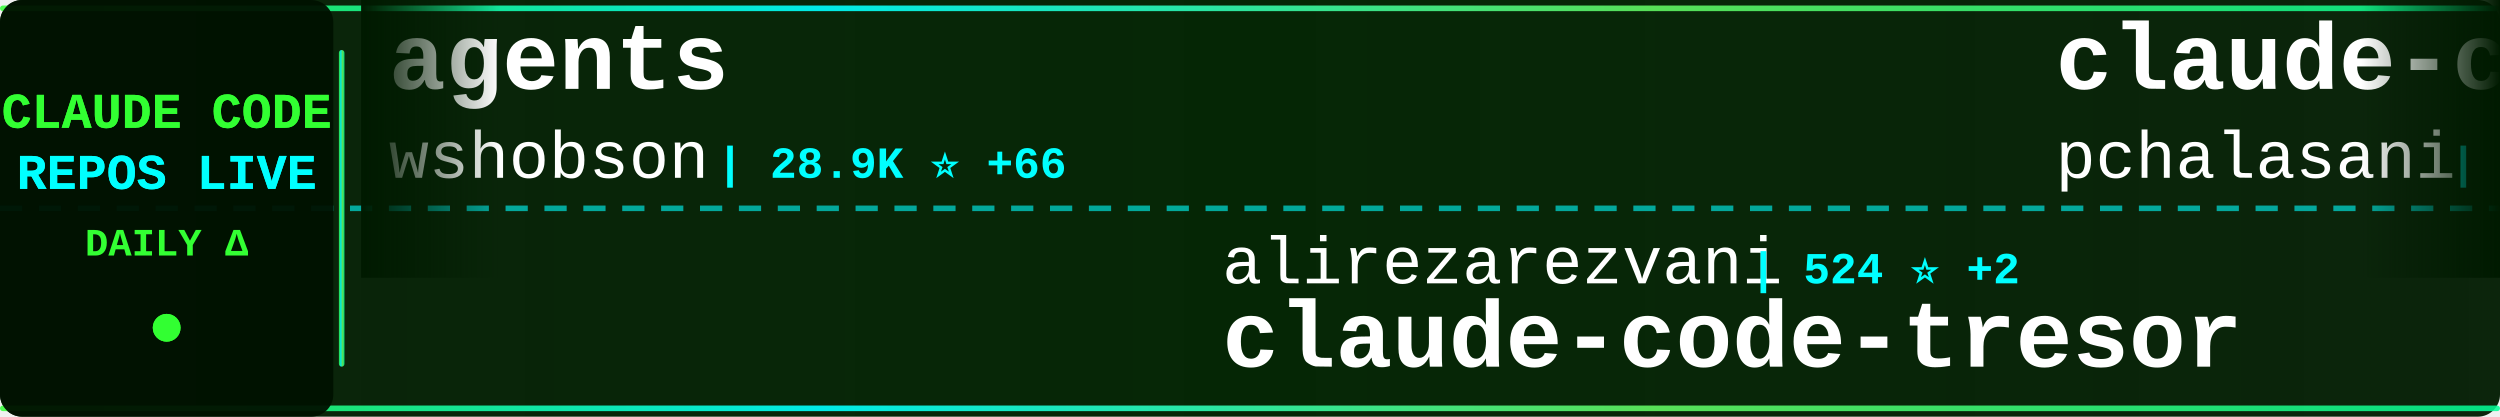
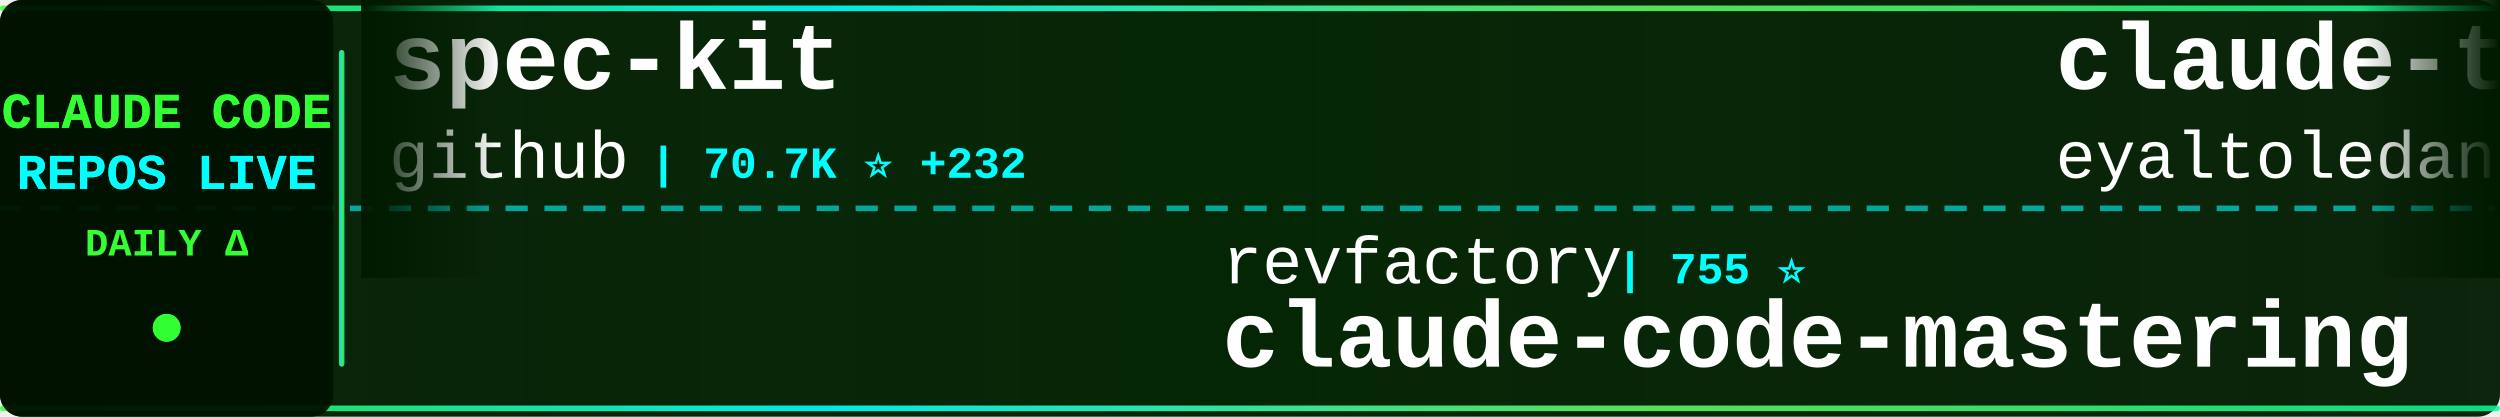
<svg xmlns="http://www.w3.org/2000/svg" width="900" height="150">
  <defs>
    <linearGradient id="tickerBg" x1="0%" y1="0%" x2="100%" y2="0%">
      <stop offset="0%" style="stop-color:#001a00;stop-opacity:0.95" />
      <stop offset="50%" style="stop-color:#002200;stop-opacity:0.98" />
      <stop offset="100%" style="stop-color:#001a00;stop-opacity:0.95" />
    </linearGradient>
    <linearGradient id="borderGrad" x1="0%" y1="0%" x2="100%" y2="0%">
      <stop offset="0%" style="stop-color:#33ff33;stop-opacity:0.85">
        <animate attributeName="stop-opacity" values="0.85;1;0.85" dur="2s" repeatCount="indefinite" />
      </stop>
      <stop offset="33%" style="stop-color:#00ffff;stop-opacity:0.9">
        <animate attributeName="stop-opacity" values="0.9;1;0.9" dur="2.2s" repeatCount="indefinite" />
      </stop>
      <stop offset="66%" style="stop-color:#66ff66;stop-opacity:0.85">
        <animate attributeName="stop-opacity" values="0.85;1;0.85" dur="1.8s" repeatCount="indefinite" />
      </stop>
      <stop offset="100%" style="stop-color:#00ff99;stop-opacity:0.85">
        <animate attributeName="stop-opacity" values="0.85;1;0.85" dur="2s" repeatCount="indefinite" />
      </stop>
    </linearGradient>
    <filter id="textGlow">
      <feGaussianBlur stdDeviation="0.1" result="coloredBlur" />
      <feMerge>
        <feMergeNode in="coloredBlur" />
        <feMergeNode in="SourceGraphic" />
      </feMerge>
    </filter>
    <filter id="metricGlow">
      <feGaussianBlur stdDeviation="0.2" result="coloredBlur" />
      <feMerge>
        <feMergeNode in="coloredBlur" />
        <feMergeNode in="SourceGraphic" />
      </feMerge>
    </filter>
    <linearGradient id="leftFade" x1="0%" y1="0%" x2="100%" y2="0%">
      <stop offset="0%" style="stop-color:#001a00;stop-opacity:1" />
      <stop offset="100%" style="stop-color:#001a00;stop-opacity:0" />
    </linearGradient>
    <linearGradient id="rightFade" x1="0%" y1="0%" x2="100%" y2="0%">
      <stop offset="0%" style="stop-color:#001a00;stop-opacity:0" />
      <stop offset="100%" style="stop-color:#001a00;stop-opacity:1" />
    </linearGradient>
  </defs>
  <rect width="900" height="150" fill="url(#tickerBg)" rx="8" />
  <rect x="0" y="2" width="900" height="2" fill="url(#borderGrad)" rx="1" />
  <rect x="0" y="146" width="900" height="2" fill="url(#borderGrad)" rx="1" />
  <line x1="0" y1="75" x2="900" y2="75" stroke="#00ffff" stroke-width="2" stroke-dasharray="8 6" opacity="0.6" />
  <rect x="0" y="0" width="120" height="150" fill="#001100" opacity="0.95" rx="8" />
  <text x="60" y="46" font-family="'Courier New', monospace" font-size="18" font-weight="bold" fill="#33ff33" text-anchor="middle" filter="url(#textGlow)">
    CLAUDE CODE
  </text>
  <text x="60" y="68" font-family="'Courier New', monospace" font-size="18" font-weight="bold" fill="#00ffff" text-anchor="middle" filter="url(#textGlow)">
    REPOS LIVE
  </text>
  <text x="60" y="92" font-family="'Courier New', monospace" font-size="14" font-weight="bold" fill="#33ff33" text-anchor="middle">
    DAILY Δ
  </text>
  <circle cx="60" cy="118" r="5" fill="#33ff33" filter="url(#metricGlow)">
    <animate attributeName="r" values="4;6;4" dur="1.5s" repeatCount="indefinite" />
    <animate attributeName="opacity" values="0.6;1;0.6" dur="1.5s" repeatCount="indefinite" />
  </circle>
  <rect x="122" y="18" width="2" height="114" fill="url(#borderGrad)" rx="1" />
  <clipPath id="tickerClip">
    <rect x="130" y="0" width="770" height="150" />
  </clipPath>
  <g clip-path="url(#tickerClip)">
    <g id="tickerItems">
      <animateTransform attributeName="transform" attributeType="XML" type="translate" from="0 0" to="-3000 0" dur="54s" repeatCount="indefinite" />
      <g transform="translate(0, 0)">
-         <text x="140" y="32" font-family="'Courier New', monospace" font-size="34" font-weight="bold" fill="#ffffff">agents</text>
-         <text x="140" y="64" font-family="'Courier New', monospace" font-size="24" font-weight="normal" fill="#ffffff" opacity="1.0">wshobson</text>
-         <text x="258" y="64" font-family="'Courier New', monospace" font-size="16" font-weight="bold" fill="#00ffff"> | 28.9K ⭐ +66</text>
+         <text x="140" y="32" font-family="'Courier New', monospace" font-size="34" font-weight="bold" fill="#ffffff">spec-kit</text>
+         <text x="140" y="64" font-family="'Courier New', monospace" font-size="24" font-weight="normal" fill="#ffffff" opacity="1.0">github</text>
+         <text x="234" y="64" font-family="'Courier New', monospace" font-size="16" font-weight="bold" fill="#00ffff"> | 70.7K ⭐ +232</text>
      </g>
      <g transform="translate(300, 0)">
-         <text x="140" y="102" font-family="'Courier New', monospace" font-size="24" font-weight="normal" fill="#ffffff" opacity="1.0">alirezarezvani</text>
-         <text x="330" y="102" font-family="'Courier New', monospace" font-size="16" font-weight="bold" fill="#00ffff"> | 524 ⭐ +2</text>
-         <text x="140" y="132" font-family="'Courier New', monospace" font-size="34" font-weight="bold" fill="#ffffff">claude-code-tresor</text>
+         <text x="140" y="102" font-family="'Courier New', monospace" font-size="24" font-weight="normal" fill="#ffffff" opacity="1.0">revfactory</text>
+         <text x="282" y="102" font-family="'Courier New', monospace" font-size="16" font-weight="bold" fill="#00ffff"> | 755 ⭐</text>
+         <text x="140" y="132" font-family="'Courier New', monospace" font-size="34" font-weight="bold" fill="#ffffff">claude-code-mastering</text>
      </g>
      <g transform="translate(600, 0)">
-         <text x="140" y="32" font-family="'Courier New', monospace" font-size="34" font-weight="bold" fill="#ffffff">claude-code-tools</text>
-         <text x="140" y="64" font-family="'Courier New', monospace" font-size="24" font-weight="normal" fill="#ffffff" opacity="1.0">pchalasani</text>
-         <text x="282" y="64" font-family="'Courier New', monospace" font-size="16" font-weight="bold" fill="#00ffff"> | 1.5K ⭐ +5</text>
+         <text x="140" y="32" font-family="'Courier New', monospace" font-size="34" font-weight="bold" fill="#ffffff">claude-task-master</text>
+         <text x="140" y="64" font-family="'Courier New', monospace" font-size="24" font-weight="normal" fill="#ffffff" opacity="1.0">eyaltoledano</text>
+         <text x="306" y="64" font-family="'Courier New', monospace" font-size="16" font-weight="bold" fill="#00ffff"> | 25.5K ⭐ +13</text>
      </g>
      <g transform="translate(900, 0)">
-         <text x="140" y="102" font-family="'Courier New', monospace" font-size="24" font-weight="normal" fill="#ffffff" opacity="1.0">Maciek-roboblog</text>
-         <text x="342" y="102" font-family="'Courier New', monospace" font-size="16" font-weight="bold" fill="#00ffff"> | 6.6K ⭐ +10</text>
-         <text x="140" y="132" font-family="'Courier New', monospace" font-size="34" font-weight="bold" fill="#ffffff">Claude-Code-Usage-Monito...</text>
+         <text x="140" y="102" font-family="'Courier New', monospace" font-size="24" font-weight="normal" fill="#ffffff" opacity="1.0">Njengah</text>
+         <text x="246" y="102" font-family="'Courier New', monospace" font-size="16" font-weight="bold" fill="#00ffff"> | 1.3K ⭐ +3</text>
+         <text x="140" y="132" font-family="'Courier New', monospace" font-size="34" font-weight="bold" fill="#ffffff">claude-code-cheat-sheet</text>
      </g>
      <g transform="translate(1200, 0)">
-         <text x="140" y="32" font-family="'Courier New', monospace" font-size="34" font-weight="bold" fill="#ffffff">compound-engineering-plu...</text>
-         <text x="140" y="64" font-family="'Courier New', monospace" font-size="24" font-weight="normal" fill="#ffffff" opacity="1.0">EveryInc</text>
-         <text x="258" y="64" font-family="'Courier New', monospace" font-size="16" font-weight="bold" fill="#00ffff"> | 9.3K ⭐ +63</text>
+         <text x="140" y="32" font-family="'Courier New', monospace" font-size="34" font-weight="bold" fill="#ffffff">claude-code-my-workflow</text>
+         <text x="140" y="64" font-family="'Courier New', monospace" font-size="24" font-weight="normal" fill="#ffffff" opacity="1.0">pedrohcgs</text>
+         <text x="270" y="64" font-family="'Courier New', monospace" font-size="16" font-weight="bold" fill="#00ffff"> | 346 ⭐ +18</text>
      </g>
      <g transform="translate(1500, 0)">
-         <text x="140" y="102" font-family="'Courier New', monospace" font-size="24" font-weight="normal" fill="#ffffff" opacity="1.0">sugyan</text>
-         <text x="234" y="102" font-family="'Courier New', monospace" font-size="16" font-weight="bold" fill="#00ffff"> | 923 ⭐ +2</text>
-         <text x="140" y="132" font-family="'Courier New', monospace" font-size="34" font-weight="bold" fill="#ffffff">claude-code-webui</text>
+         <text x="140" y="102" font-family="'Courier New', monospace" font-size="24" font-weight="normal" fill="#ffffff" opacity="1.0">d-kimuson</text>
+         <text x="270" y="102" font-family="'Courier New', monospace" font-size="16" font-weight="bold" fill="#00ffff"> | 896 ⭐ +2</text>
+         <text x="140" y="132" font-family="'Courier New', monospace" font-size="34" font-weight="bold" fill="#ffffff">claude-code-viewer</text>
      </g>
      <g transform="translate(1800, 0)">
-         <text x="140" y="32" font-family="'Courier New', monospace" font-size="34" font-weight="bold" fill="#ffffff">Claude-Code-Development-...</text>
-         <text x="140" y="64" font-family="'Courier New', monospace" font-size="24" font-weight="normal" fill="#ffffff" opacity="1.0">peterkrueck</text>
-         <text x="294" y="64" font-family="'Courier New', monospace" font-size="16" font-weight="bold" fill="#00ffff"> | 1.3K ⭐ +1</text>
+         <text x="140" y="32" font-family="'Courier New', monospace" font-size="34" font-weight="bold" fill="#ffffff">ralph-claude-code</text>
+         <text x="140" y="64" font-family="'Courier New', monospace" font-size="24" font-weight="normal" fill="#ffffff" opacity="1.0">frankbria</text>
+         <text x="270" y="64" font-family="'Courier New', monospace" font-size="16" font-weight="bold" fill="#00ffff"> | 7.1K ⭐ +33</text>
      </g>
      <g transform="translate(2100, 0)">
-         <text x="140" y="102" font-family="'Courier New', monospace" font-size="24" font-weight="normal" fill="#ffffff" opacity="1.0">fuergaosi233</text>
-         <text x="306" y="102" font-family="'Courier New', monospace" font-size="16" font-weight="bold" fill="#00ffff"> | 2.0K ⭐ +4</text>
-         <text x="140" y="132" font-family="'Courier New', monospace" font-size="34" font-weight="bold" fill="#ffffff">claude-code-proxy</text>
+         <text x="140" y="102" font-family="'Courier New', monospace" font-size="24" font-weight="normal" fill="#ffffff" opacity="1.0">farion1231</text>
+         <text x="282" y="102" font-family="'Courier New', monospace" font-size="16" font-weight="bold" fill="#00ffff"> | 19.0K ⭐ +141</text>
+         <text x="140" y="132" font-family="'Courier New', monospace" font-size="34" font-weight="bold" fill="#ffffff">cc-switch</text>
      </g>
      <g transform="translate(2400, 0)">
-         <text x="140" y="32" font-family="'Courier New', monospace" font-size="34" font-weight="bold" fill="#ffffff">ClaudeCodeAgents</text>
-         <text x="140" y="64" font-family="'Courier New', monospace" font-size="24" font-weight="normal" fill="#ffffff" opacity="1.0">darcyegb</text>
-         <text x="258" y="64" font-family="'Courier New', monospace" font-size="16" font-weight="bold" fill="#00ffff"> | 558 ⭐ +2</text>
+         <text x="140" y="32" font-family="'Courier New', monospace" font-size="34" font-weight="bold" fill="#ffffff">Claude-Code-Remote</text>
+         <text x="140" y="64" font-family="'Courier New', monospace" font-size="24" font-weight="normal" fill="#ffffff" opacity="1.0">JessyTsui</text>
+         <text x="270" y="64" font-family="'Courier New', monospace" font-size="16" font-weight="bold" fill="#00ffff"> | 1.1K ⭐ +2</text>
      </g>
      <g transform="translate(2700, 0)">
-         <text x="140" y="102" font-family="'Courier New', monospace" font-size="24" font-weight="normal" fill="#ffffff" opacity="1.0">qwibitai</text>
-         <text x="258" y="102" font-family="'Courier New', monospace" font-size="16" font-weight="bold" fill="#00ffff"> | 9.5K ⭐ +213</text>
-         <text x="140" y="132" font-family="'Courier New', monospace" font-size="34" font-weight="bold" fill="#ffffff">nanoclaw</text>
+         <text x="140" y="102" font-family="'Courier New', monospace" font-size="24" font-weight="normal" fill="#ffffff" opacity="1.0">greggh</text>
+         <text x="234" y="102" font-family="'Courier New', monospace" font-size="16" font-weight="bold" fill="#00ffff"> | 1.8K ⭐ +3</text>
+         <text x="140" y="132" font-family="'Courier New', monospace" font-size="34" font-weight="bold" fill="#ffffff">claude-code.nvim</text>
      </g>
      <g transform="translate(3000, 0)">
-         <text x="140" y="32" font-family="'Courier New', monospace" font-size="34" font-weight="bold" fill="#ffffff">agents</text>
-         <text x="140" y="64" font-family="'Courier New', monospace" font-size="24" font-weight="normal" fill="#ffffff" opacity="1.0">wshobson</text>
-         <text x="258" y="64" font-family="'Courier New', monospace" font-size="16" font-weight="bold" fill="#00ffff"> | 28.9K ⭐ +66</text>
+         <text x="140" y="32" font-family="'Courier New', monospace" font-size="34" font-weight="bold" fill="#ffffff">spec-kit</text>
+         <text x="140" y="64" font-family="'Courier New', monospace" font-size="24" font-weight="normal" fill="#ffffff" opacity="1.0">github</text>
+         <text x="234" y="64" font-family="'Courier New', monospace" font-size="16" font-weight="bold" fill="#00ffff"> | 70.7K ⭐ +232</text>
      </g>
      <g transform="translate(3300, 0)">
-         <text x="140" y="102" font-family="'Courier New', monospace" font-size="24" font-weight="normal" fill="#ffffff" opacity="1.0">alirezarezvani</text>
-         <text x="330" y="102" font-family="'Courier New', monospace" font-size="16" font-weight="bold" fill="#00ffff"> | 524 ⭐ +2</text>
-         <text x="140" y="132" font-family="'Courier New', monospace" font-size="34" font-weight="bold" fill="#ffffff">claude-code-tresor</text>
+         <text x="140" y="102" font-family="'Courier New', monospace" font-size="24" font-weight="normal" fill="#ffffff" opacity="1.0">revfactory</text>
+         <text x="282" y="102" font-family="'Courier New', monospace" font-size="16" font-weight="bold" fill="#00ffff"> | 755 ⭐</text>
+         <text x="140" y="132" font-family="'Courier New', monospace" font-size="34" font-weight="bold" fill="#ffffff">claude-code-mastering</text>
      </g>
      <g transform="translate(3600, 0)">
-         <text x="140" y="32" font-family="'Courier New', monospace" font-size="34" font-weight="bold" fill="#ffffff">claude-code-tools</text>
-         <text x="140" y="64" font-family="'Courier New', monospace" font-size="24" font-weight="normal" fill="#ffffff" opacity="1.0">pchalasani</text>
-         <text x="282" y="64" font-family="'Courier New', monospace" font-size="16" font-weight="bold" fill="#00ffff"> | 1.5K ⭐ +5</text>
+         <text x="140" y="32" font-family="'Courier New', monospace" font-size="34" font-weight="bold" fill="#ffffff">claude-task-master</text>
+         <text x="140" y="64" font-family="'Courier New', monospace" font-size="24" font-weight="normal" fill="#ffffff" opacity="1.0">eyaltoledano</text>
+         <text x="306" y="64" font-family="'Courier New', monospace" font-size="16" font-weight="bold" fill="#00ffff"> | 25.5K ⭐ +13</text>
      </g>
      <g transform="translate(3900, 0)">
-         <text x="140" y="102" font-family="'Courier New', monospace" font-size="24" font-weight="normal" fill="#ffffff" opacity="1.0">Maciek-roboblog</text>
-         <text x="342" y="102" font-family="'Courier New', monospace" font-size="16" font-weight="bold" fill="#00ffff"> | 6.6K ⭐ +10</text>
-         <text x="140" y="132" font-family="'Courier New', monospace" font-size="34" font-weight="bold" fill="#ffffff">Claude-Code-Usage-Monito...</text>
+         <text x="140" y="102" font-family="'Courier New', monospace" font-size="24" font-weight="normal" fill="#ffffff" opacity="1.0">Njengah</text>
+         <text x="246" y="102" font-family="'Courier New', monospace" font-size="16" font-weight="bold" fill="#00ffff"> | 1.3K ⭐ +3</text>
+         <text x="140" y="132" font-family="'Courier New', monospace" font-size="34" font-weight="bold" fill="#ffffff">claude-code-cheat-sheet</text>
      </g>
    </g>
  </g>
  <rect x="130" y="0" width="50" height="100" fill="url(#leftFade)" />
  <rect x="850" y="0" width="50" height="100" fill="url(#rightFade)" />
</svg>
